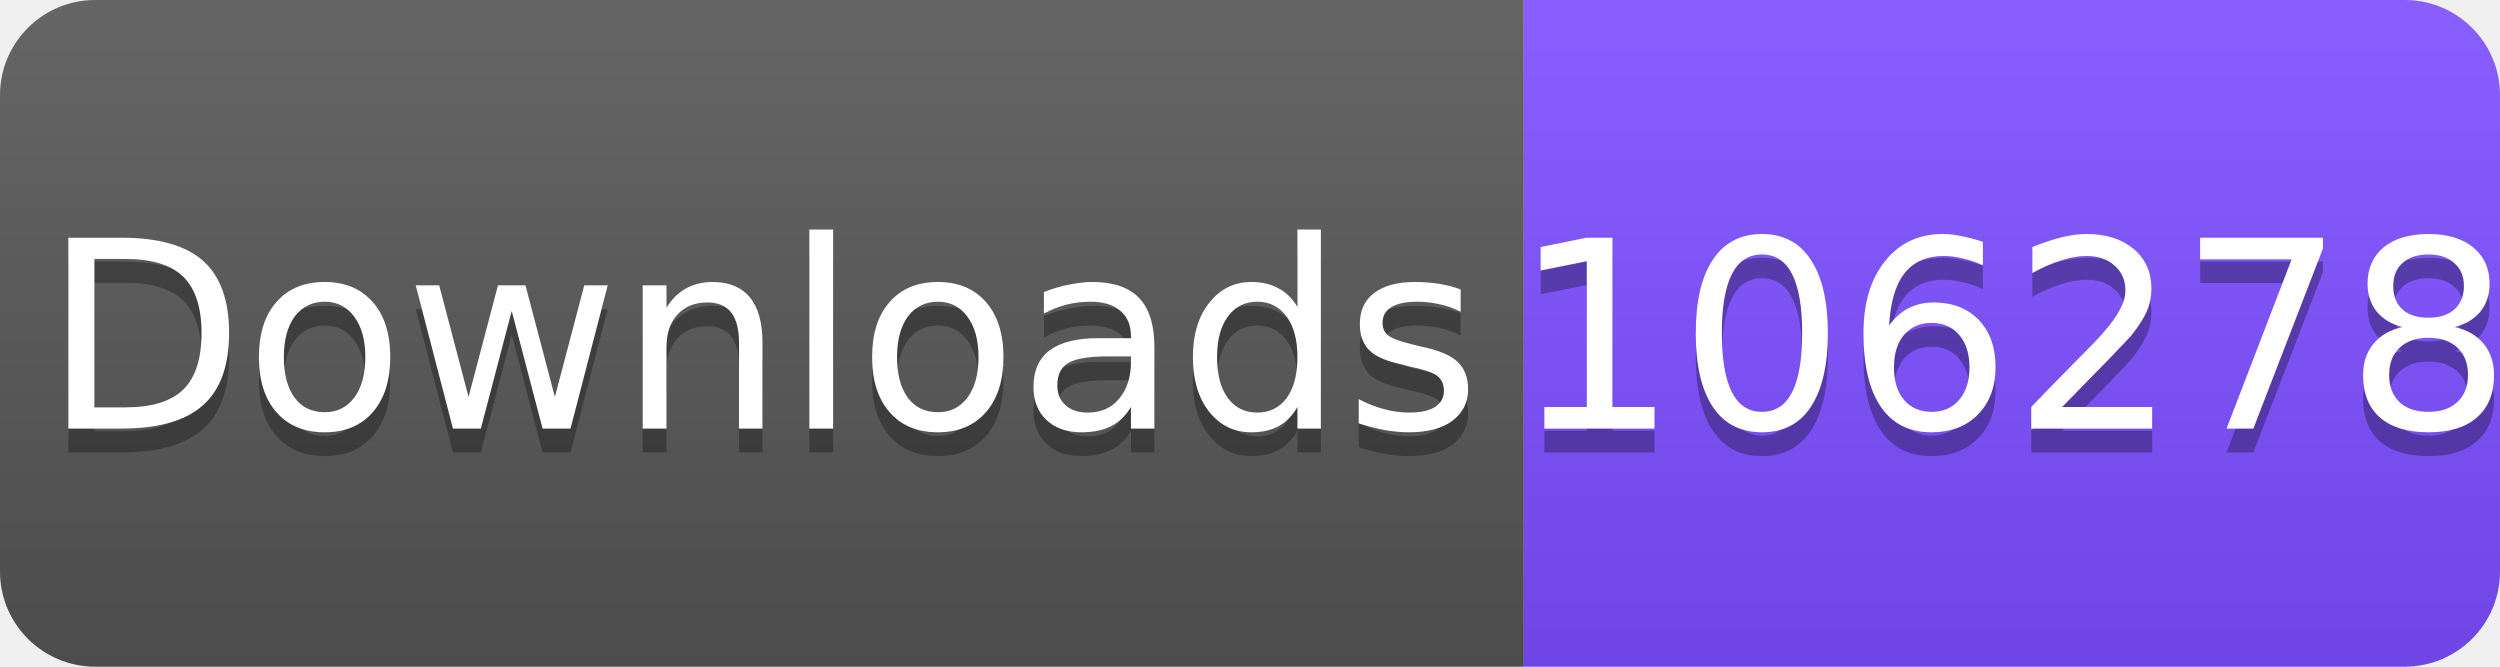
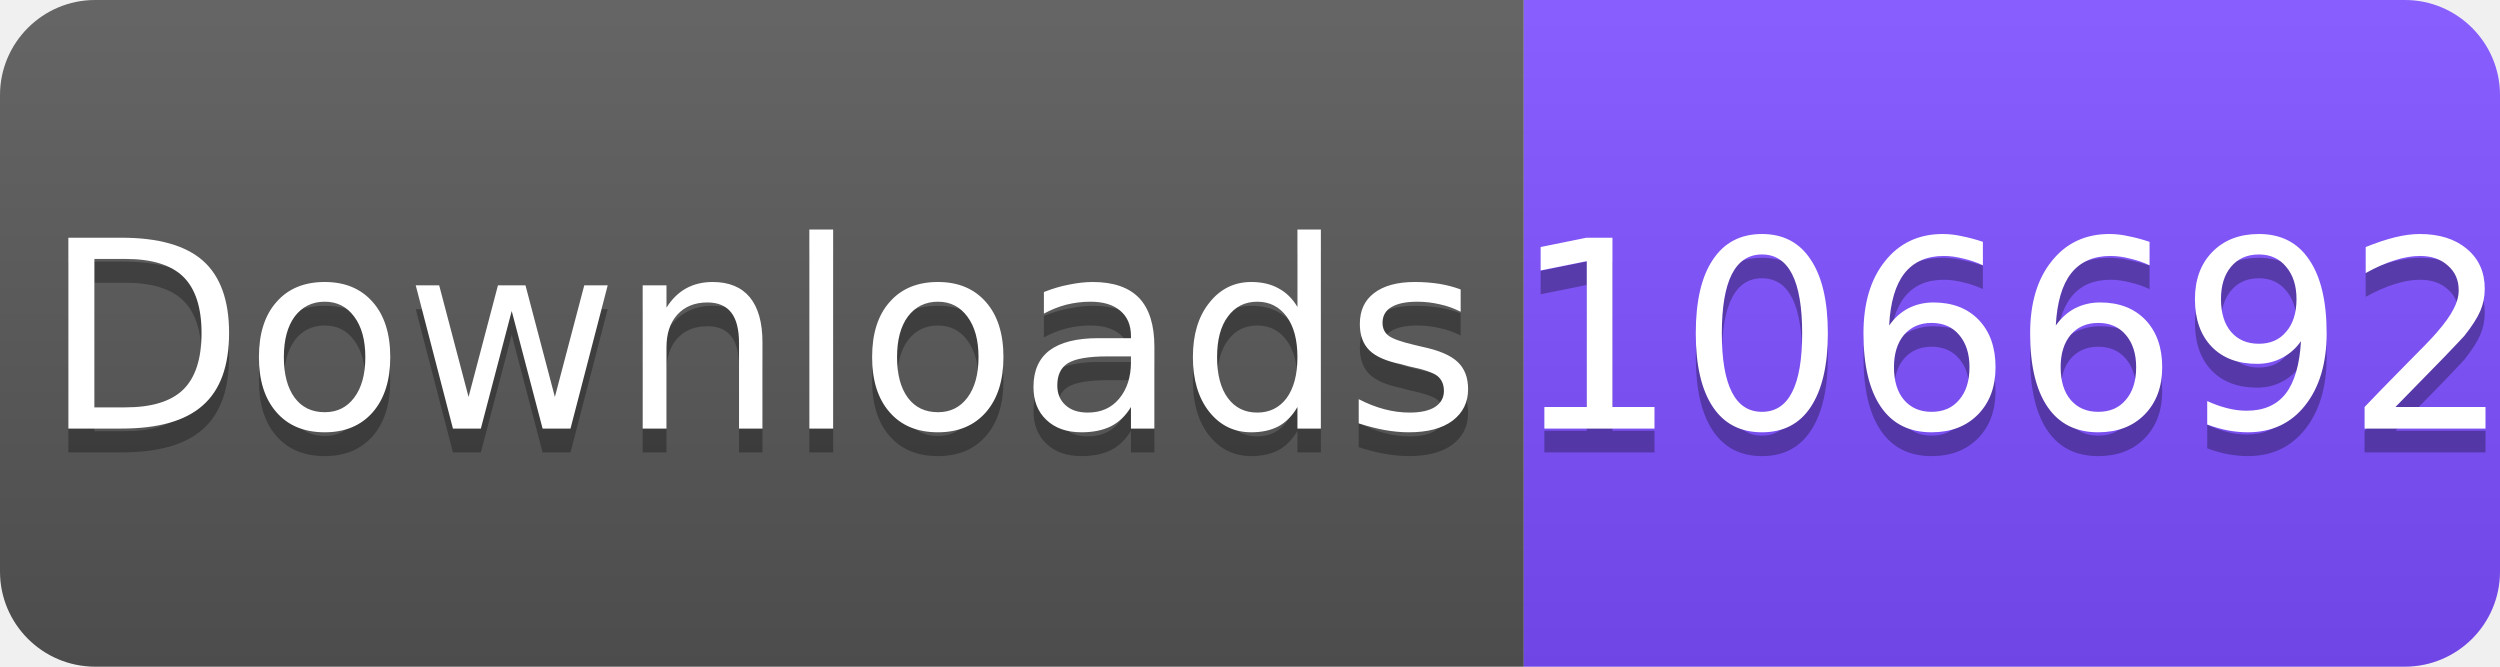
<svg xmlns="http://www.w3.org/2000/svg" width="105" height="28" viewBox="0 0 105 28">
  <linearGradient id="s" x2="0" y2="100%">
    <stop offset="0" stop-color="#fff" stop-opacity=".1" />
    <stop offset="1" stop-opacity=".1" />
  </linearGradient>
  <clipPath id="r">
    <rect width="105" height="28" rx="4" fill="#fff" />
  </clipPath>
  <g clip-path="url(#r)">
    <rect width="64" height="28" fill="#555" />
    <rect x="64" width="41" height="28" fill="#7C4DFF" />
    <rect width="105" height="28" fill="url(#s)" />
  </g>
  <g fill="#fff" text-anchor="middle" font-family="Verdana,Geneva,DejaVu Sans,sans-serif" font-size="11">
    <text x="32" y="19" fill="#010101" fill-opacity=".3">Downloads</text>
    <text x="32" y="18">Downloads</text>
-     <text x="84.5" y="19" fill="#010101" fill-opacity=".3">106278</text>
-     <text x="84.5" y="18">106278</text>
+     <text x="84.5" y="19" fill="#010101" fill-opacity=".3">106692</text>
+     <text x="84.5" y="18">106692</text>
  </g>
</svg>
